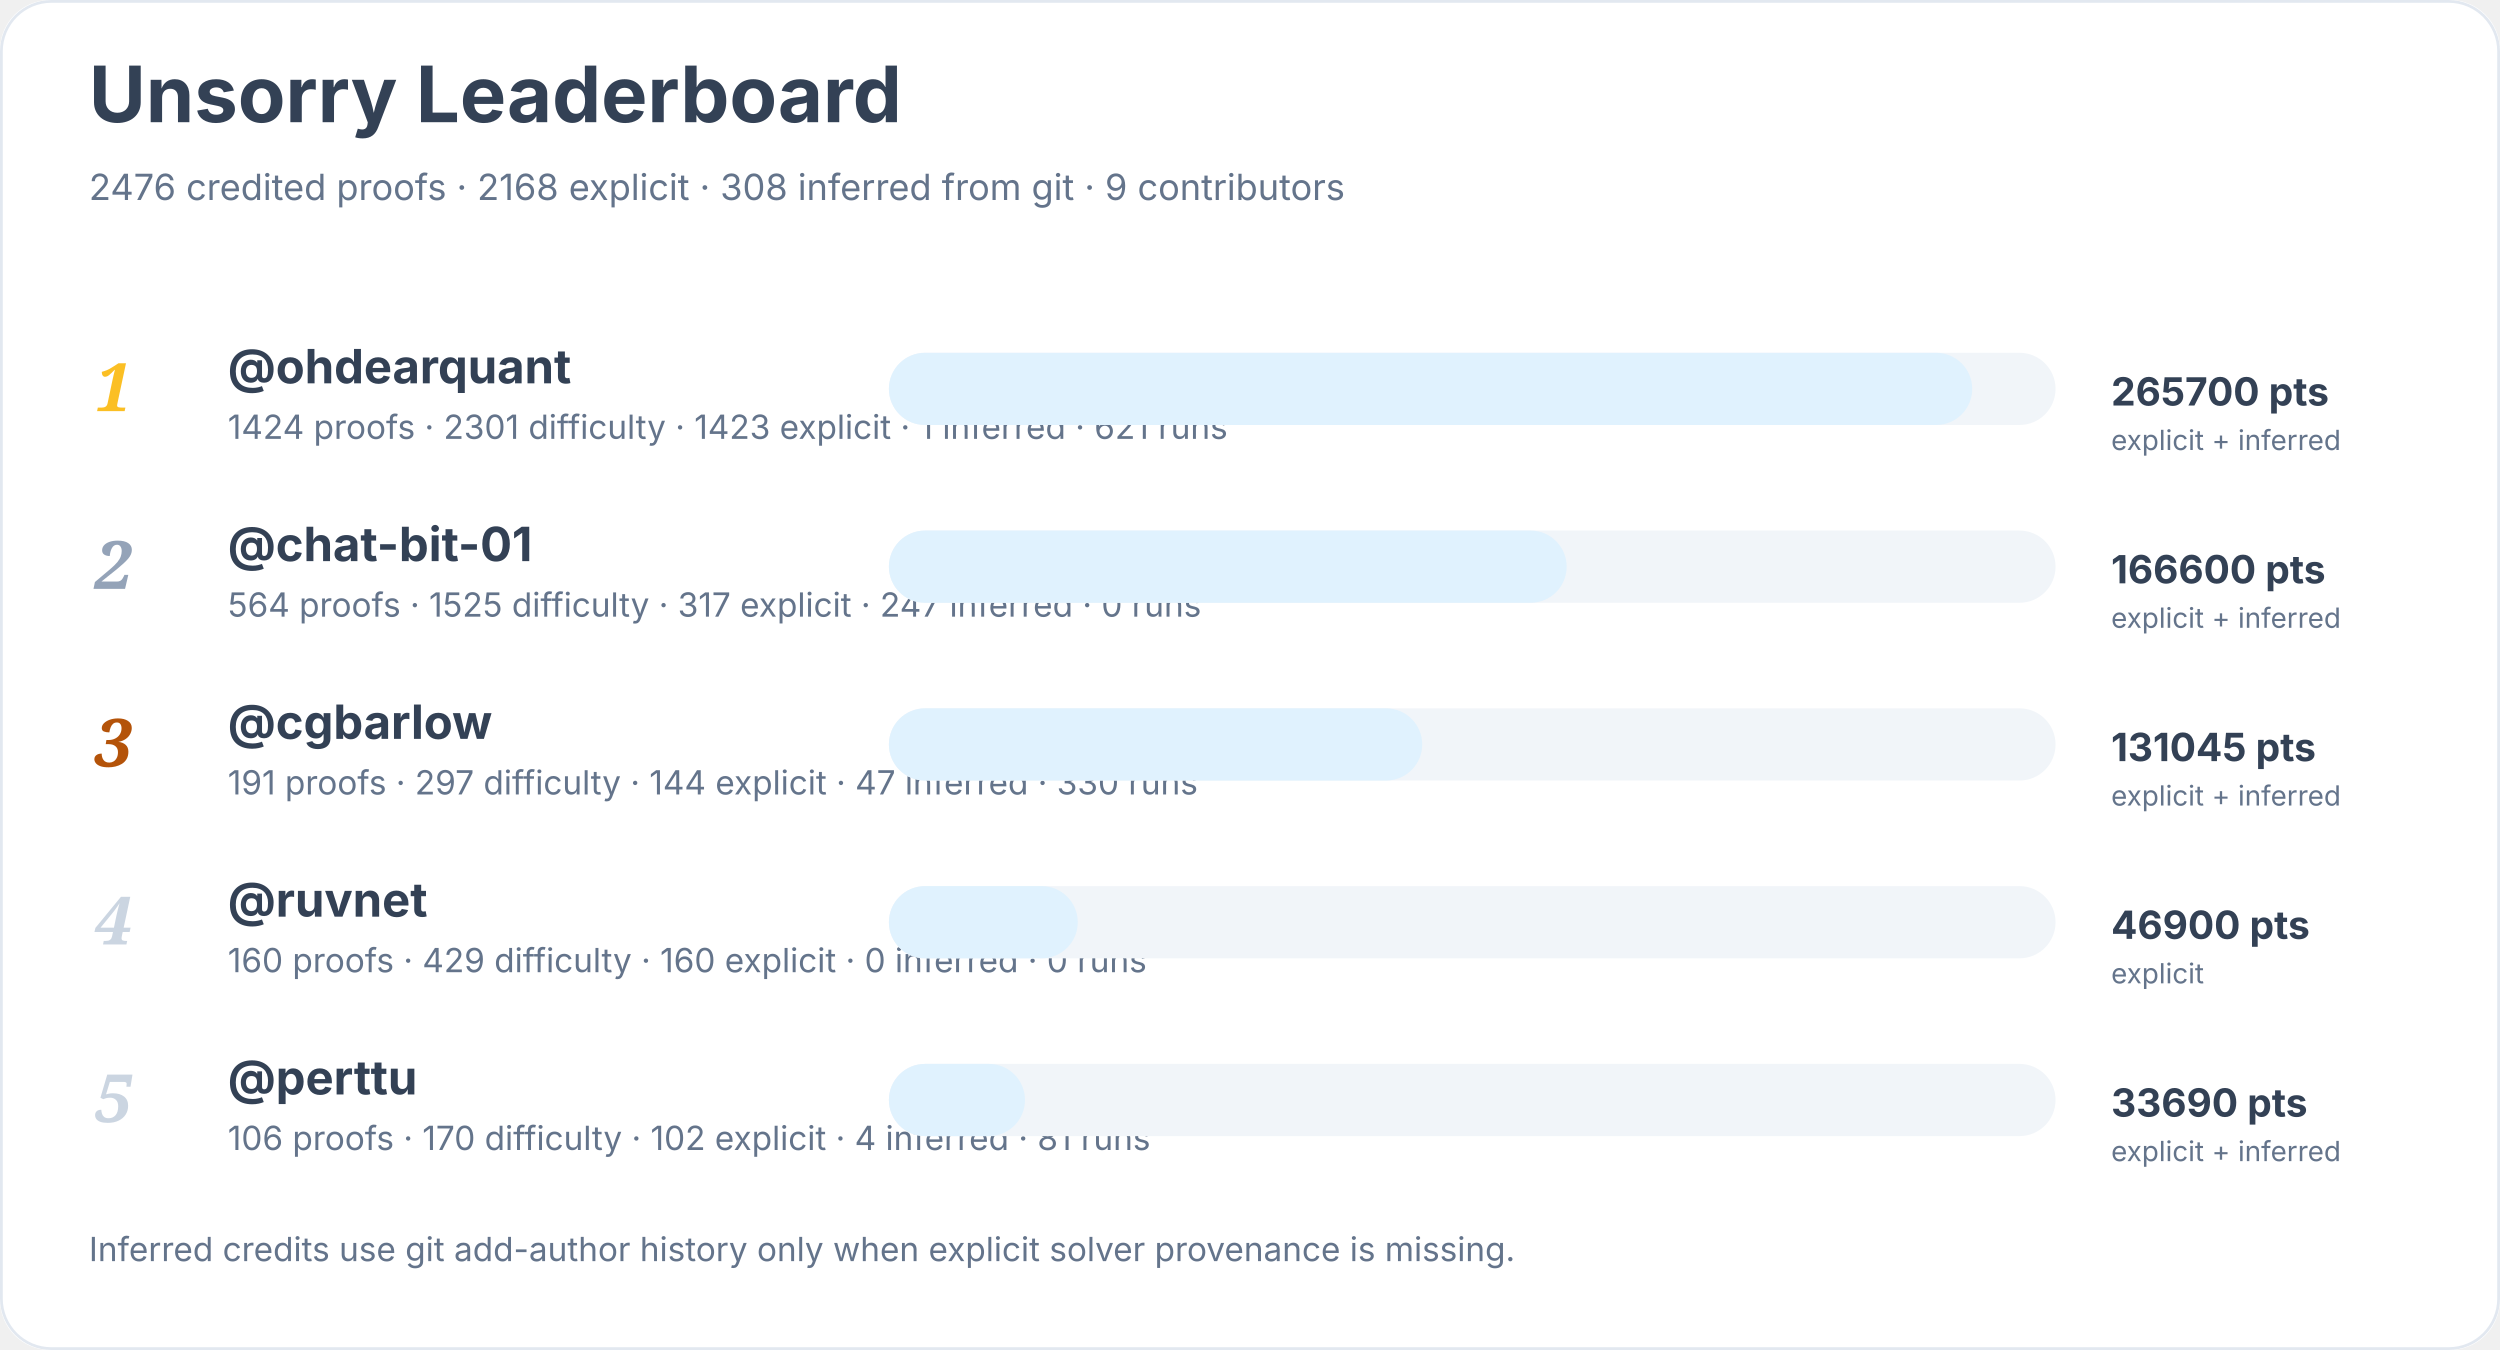
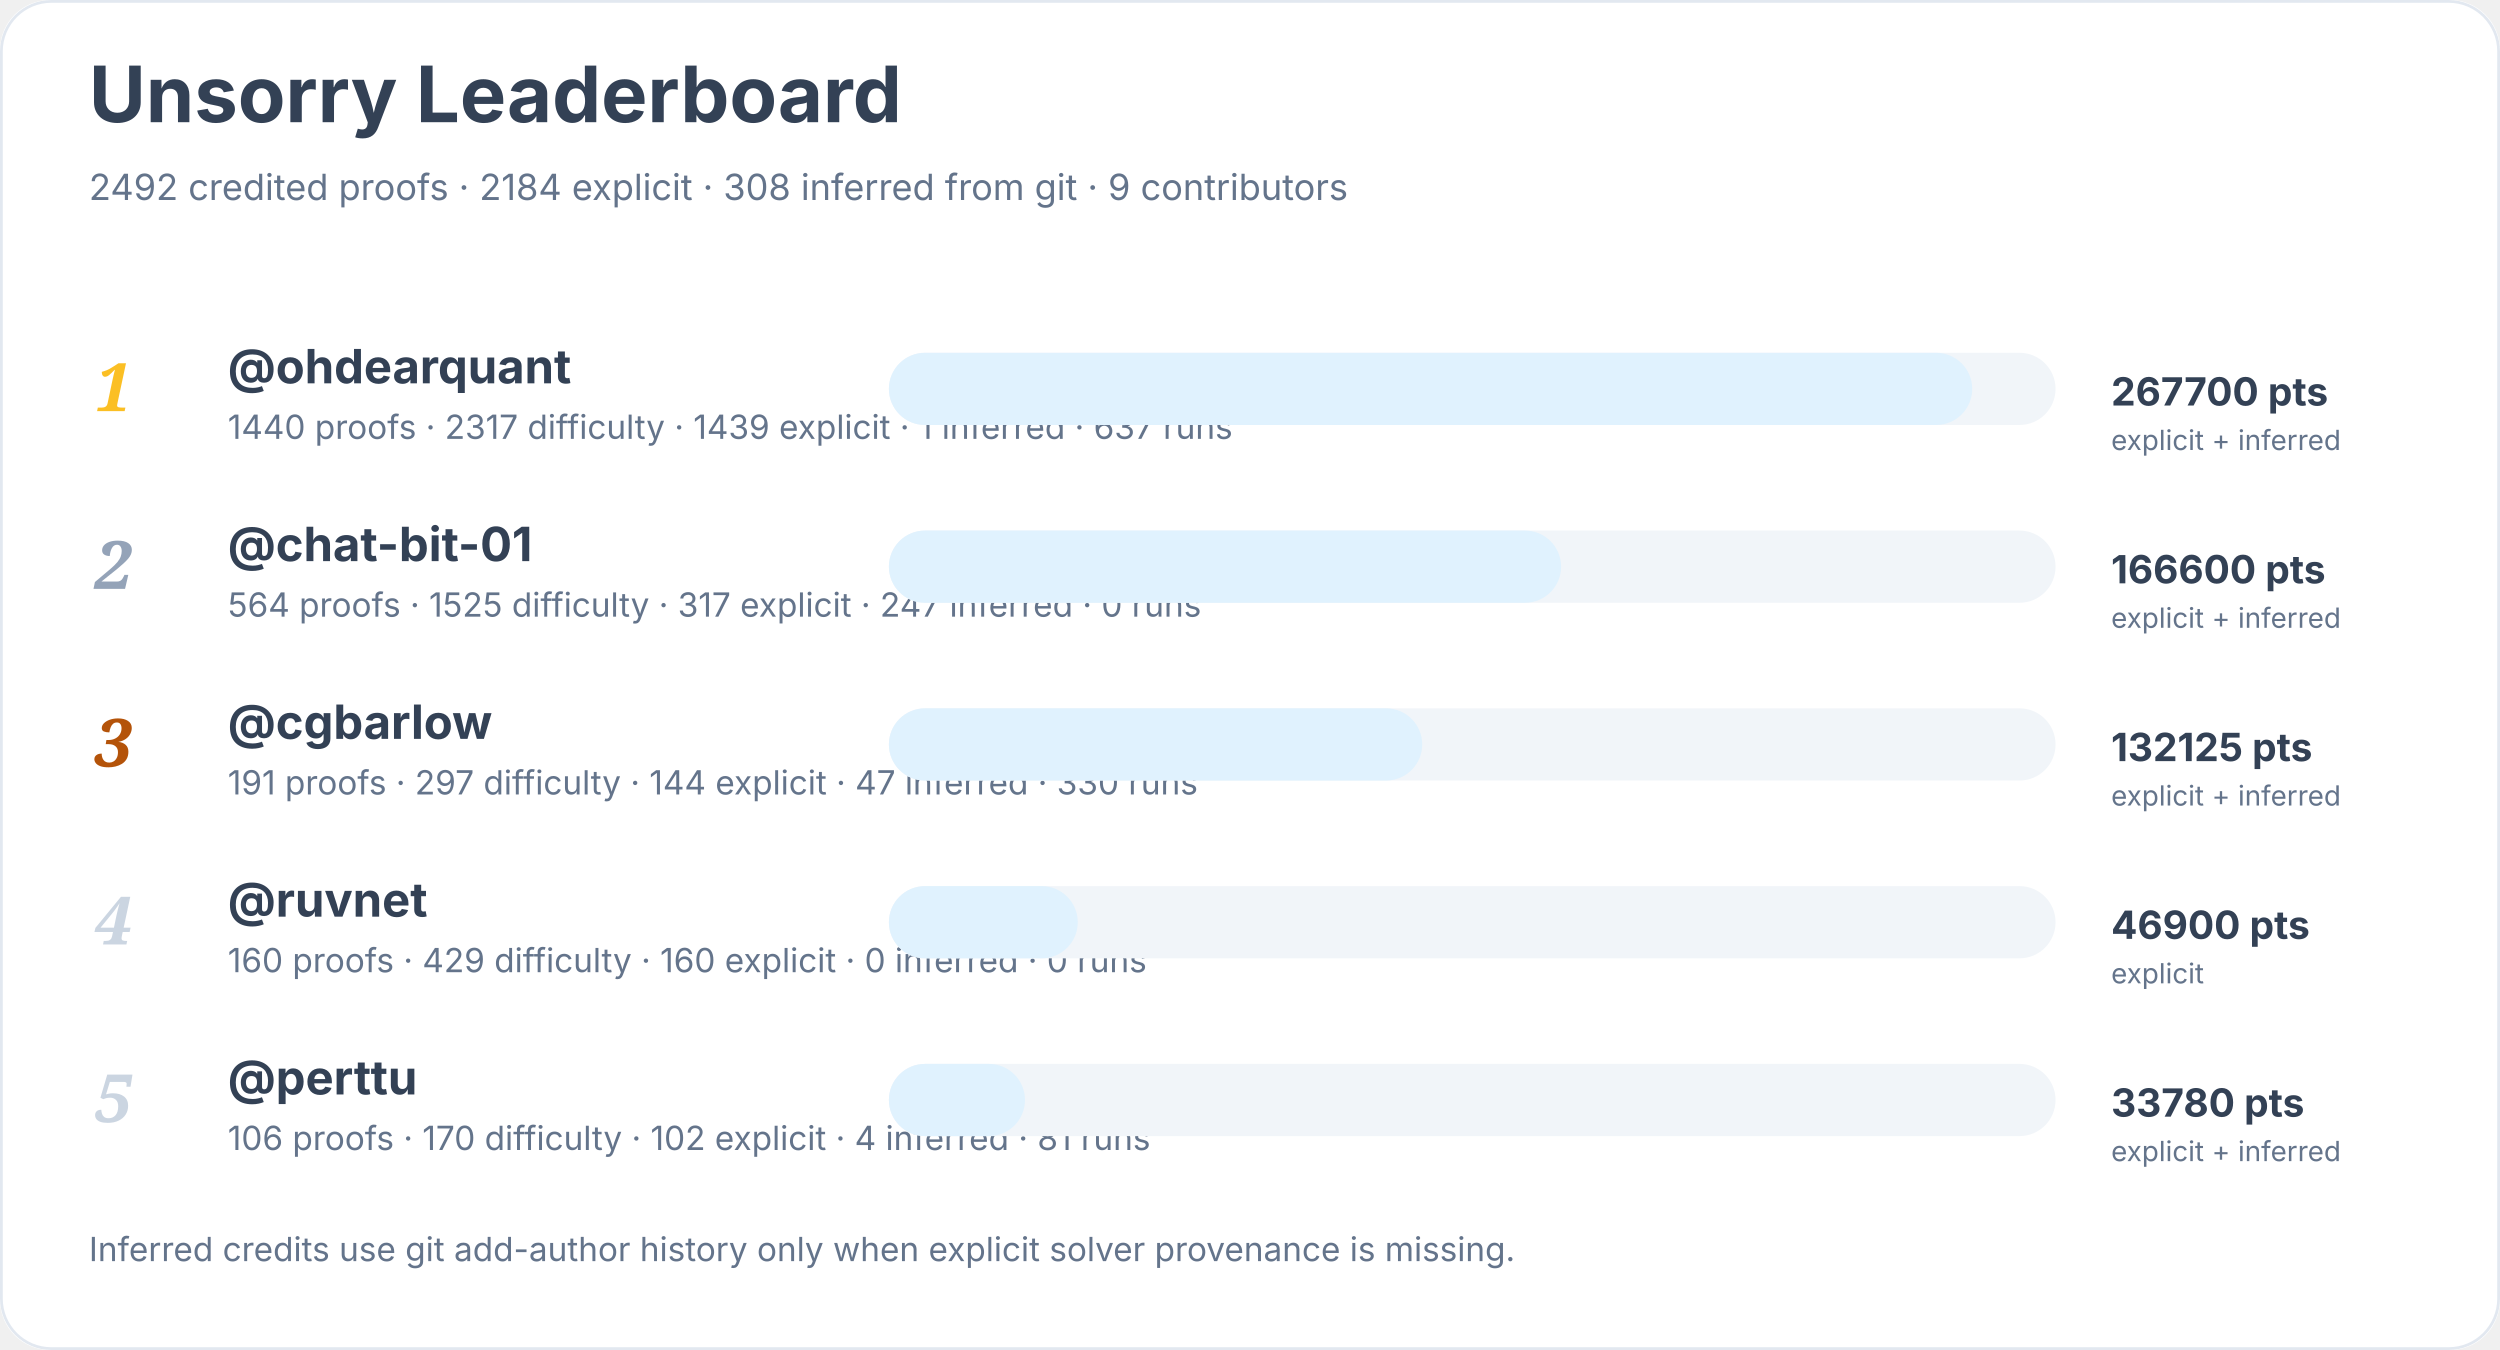
<svg xmlns="http://www.w3.org/2000/svg" width="900" height="486" viewBox="0 0 900 486" role="img" aria-labelledby="title desc">
  <rect width="900" height="100%" rx="18" fill="#ffffff" />
  <rect x="0.5" y="0.5" width="899" height="485" rx="18" fill="none" stroke="#e2e8f0" />
  <text x="32" y="44" font-family="Inter, system-ui, sans-serif" font-size="28" font-weight="700" fill="#334155">Unsorry Leaderboard</text>
-   <text x="32" y="72" font-family="Inter, system-ui, sans-serif" font-size="13" fill="#64748b">2476 credited proofs · 2168 explicit · 308 inferred from git · 9 contributors</text>
+   <text x="32" y="72" font-family="Inter, system-ui, sans-serif" font-size="13" fill="#64748b">2492 credited proofs · 2184 explicit · 308 inferred from git · 9 contributors</text>
  <text x="34" y="148" font-family="Georgia, serif" font-size="24" font-style="italic" font-weight="700" fill="#fbbf24">1</text>
  <a href="https://github.com/ohdearquant">
    <text x="82" y="138" font-family="Inter, system-ui, sans-serif" font-size="17" font-weight="650" fill="#334155">@ohdearquant</text>
  </a>
-   <text x="82" y="158" font-family="Inter, system-ui, sans-serif" font-size="12" fill="#64748b">1424 proofs · 2301 difficulty · 1423 explicit · 1 inferred · 621 runs</text>
+   <text x="82" y="158" font-family="Inter, system-ui, sans-serif" font-size="12" fill="#64748b">1440 proofs · 2317 difficulty · 1439 explicit · 1 inferred · 637 runs</text>
  <rect x="320" y="127" width="420" height="26" rx="13" fill="#f1f5f9" />
  <rect x="320" y="127" width="390" height="26" rx="13" fill="#e0f2fe" />
-   <text x="760" y="146" font-family="Inter, system-ui, sans-serif" font-size="14" font-weight="700" fill="#334155">265700 pts</text>
+   <text x="760" y="146" font-family="Inter, system-ui, sans-serif" font-size="14" font-weight="700" fill="#334155">267700 pts</text>
  <text x="760" y="162" font-family="Inter, system-ui, sans-serif" font-size="10" fill="#64748b">explicit + inferred</text>
  <text x="34" y="212" font-family="Georgia, serif" font-size="24" font-style="italic" font-weight="700" fill="#94a3b8">2</text>
  <a href="https://github.com/chat-bit-01">
    <text x="82" y="202" font-family="Inter, system-ui, sans-serif" font-size="17" font-weight="650" fill="#334155">@chat-bit-01</text>
  </a>
  <text x="82" y="222" font-family="Inter, system-ui, sans-serif" font-size="12" fill="#64748b">564 proofs · 1525 difficulty · 317 explicit · 247 inferred · 0 runs</text>
  <rect x="320" y="191" width="420" height="26" rx="13" fill="#f1f5f9" />
-   <rect x="320" y="191" width="244" height="26" rx="13" fill="#e0f2fe" />
+   <rect x="320" y="191" width="242" height="26" rx="13" fill="#e0f2fe" />
  <text x="760" y="210" font-family="Inter, system-ui, sans-serif" font-size="14" font-weight="700" fill="#334155">166600 pts</text>
  <text x="760" y="226" font-family="Inter, system-ui, sans-serif" font-size="10" fill="#64748b">explicit + inferred</text>
  <text x="34" y="276" font-family="Georgia, serif" font-size="24" font-style="italic" font-weight="700" fill="#b45309">3</text>
  <a href="https://github.com/cgbarlow">
    <text x="82" y="266" font-family="Inter, system-ui, sans-serif" font-size="17" font-weight="650" fill="#334155">@cgbarlow</text>
  </a>
  <text x="82" y="286" font-family="Inter, system-ui, sans-serif" font-size="12" fill="#64748b">191 proofs · 297 difficulty · 144 explicit · 47 inferred · 330 runs</text>
  <rect x="320" y="255" width="420" height="26" rx="13" fill="#f1f5f9" />
  <rect x="320" y="255" width="192" height="26" rx="13" fill="#e0f2fe" />
-   <text x="760" y="274" font-family="Inter, system-ui, sans-serif" font-size="14" font-weight="700" fill="#334155">131045 pts</text>
+   <text x="760" y="274" font-family="Inter, system-ui, sans-serif" font-size="14" font-weight="700" fill="#334155">132125 pts</text>
  <text x="760" y="290" font-family="Inter, system-ui, sans-serif" font-size="10" fill="#64748b">explicit + inferred</text>
  <text x="34" y="340" font-family="Georgia, serif" font-size="24" font-style="italic" font-weight="700" fill="#cbd5e1">4</text>
  <a href="https://github.com/ruvnet">
    <text x="82" y="330" font-family="Inter, system-ui, sans-serif" font-size="17" font-weight="650" fill="#334155">@ruvnet</text>
  </a>
  <text x="82" y="350" font-family="Inter, system-ui, sans-serif" font-size="12" fill="#64748b">160 proofs · 429 difficulty · 160 explicit · 0 inferred · 0 runs</text>
  <rect x="320" y="319" width="420" height="26" rx="13" fill="#f1f5f9" />
  <rect x="320" y="319" width="68" height="26" rx="13" fill="#e0f2fe" />
  <text x="760" y="338" font-family="Inter, system-ui, sans-serif" font-size="14" font-weight="700" fill="#334155">46900 pts</text>
  <text x="760" y="354" font-family="Inter, system-ui, sans-serif" font-size="10" fill="#64748b">explicit</text>
  <text x="34" y="404" font-family="Georgia, serif" font-size="24" font-style="italic" font-weight="700" fill="#cbd5e1">5</text>
  <a href="https://github.com/perttu">
    <text x="82" y="394" font-family="Inter, system-ui, sans-serif" font-size="17" font-weight="650" fill="#334155">@perttu</text>
  </a>
  <text x="82" y="414" font-family="Inter, system-ui, sans-serif" font-size="12" fill="#64748b">106 proofs · 170 difficulty · 102 explicit · 4 inferred · 81 runs</text>
  <rect x="320" y="383" width="420" height="26" rx="13" fill="#f1f5f9" />
  <rect x="320" y="383" width="49" height="26" rx="13" fill="#e0f2fe" />
-   <text x="760" y="402" font-family="Inter, system-ui, sans-serif" font-size="14" font-weight="700" fill="#334155">33690 pts</text>
+   <text x="760" y="402" font-family="Inter, system-ui, sans-serif" font-size="14" font-weight="700" fill="#334155">33780 pts</text>
  <text x="760" y="418" font-family="Inter, system-ui, sans-serif" font-size="10" fill="#64748b">explicit + inferred</text>
  <text x="32" y="454" font-family="Inter, system-ui, sans-serif" font-size="12" fill="#64748b">Inferred credits use git add-author history only when explicit solver provenance is missing.</text>
</svg>
